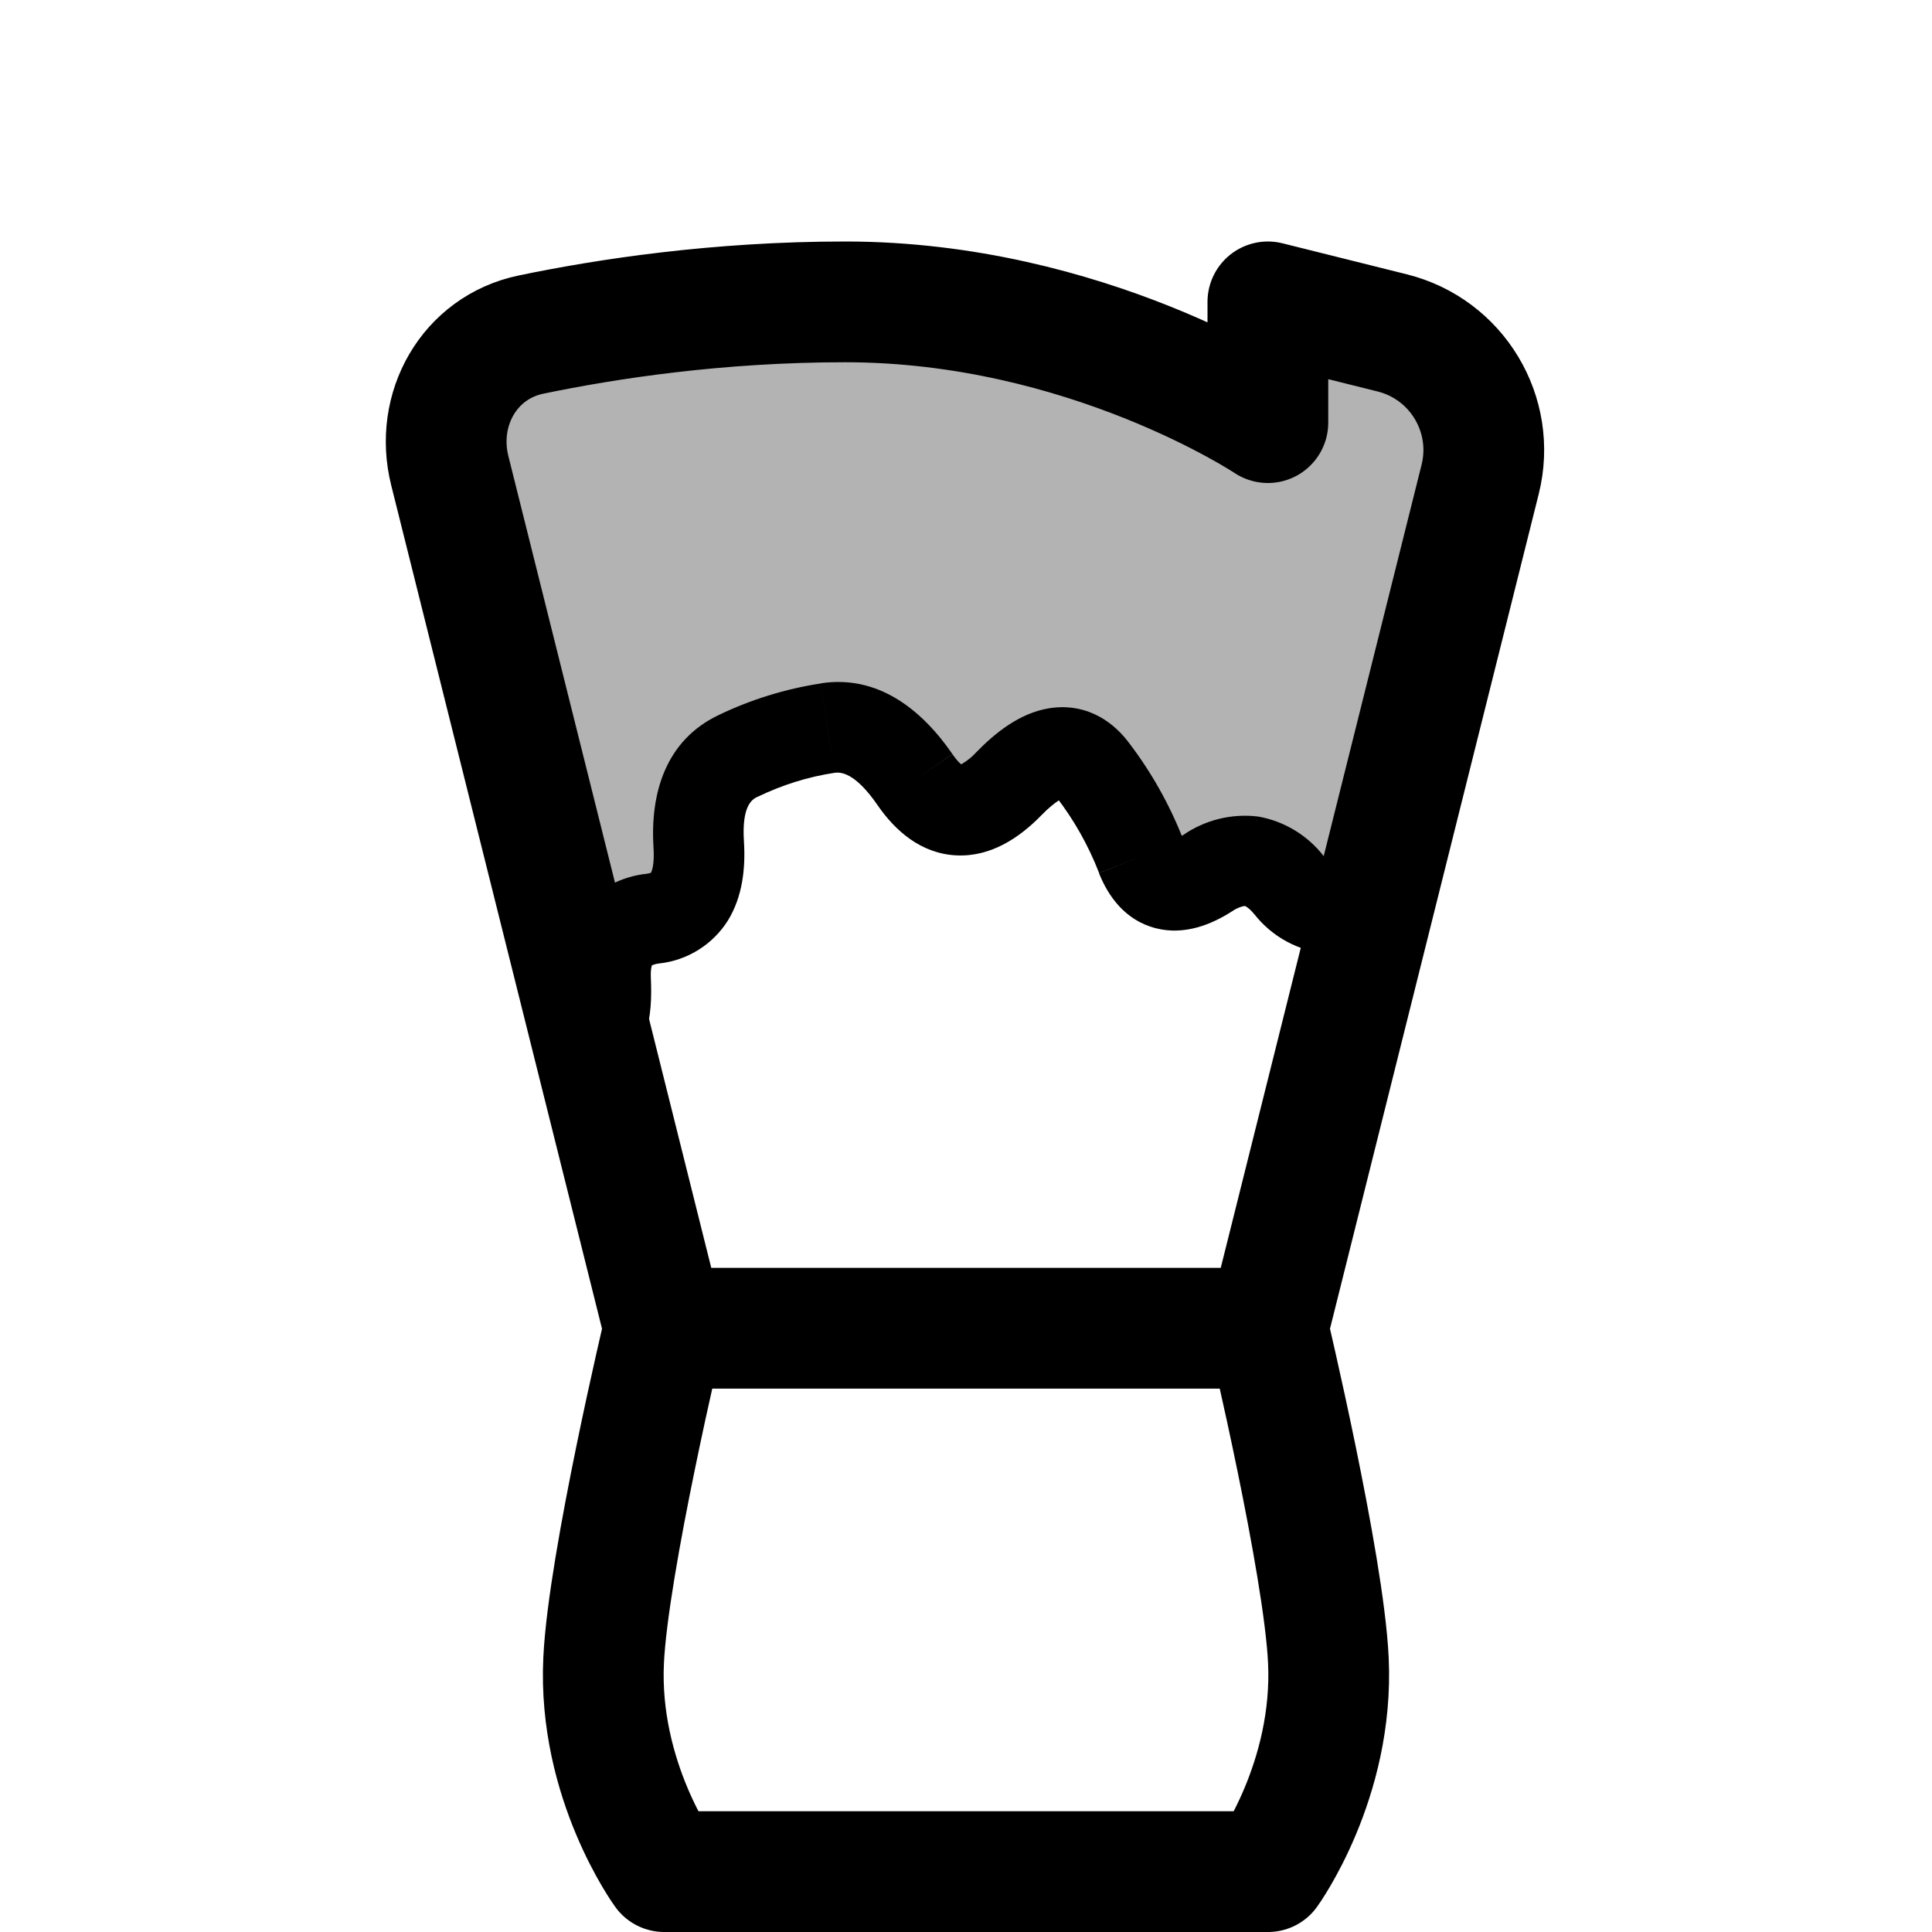
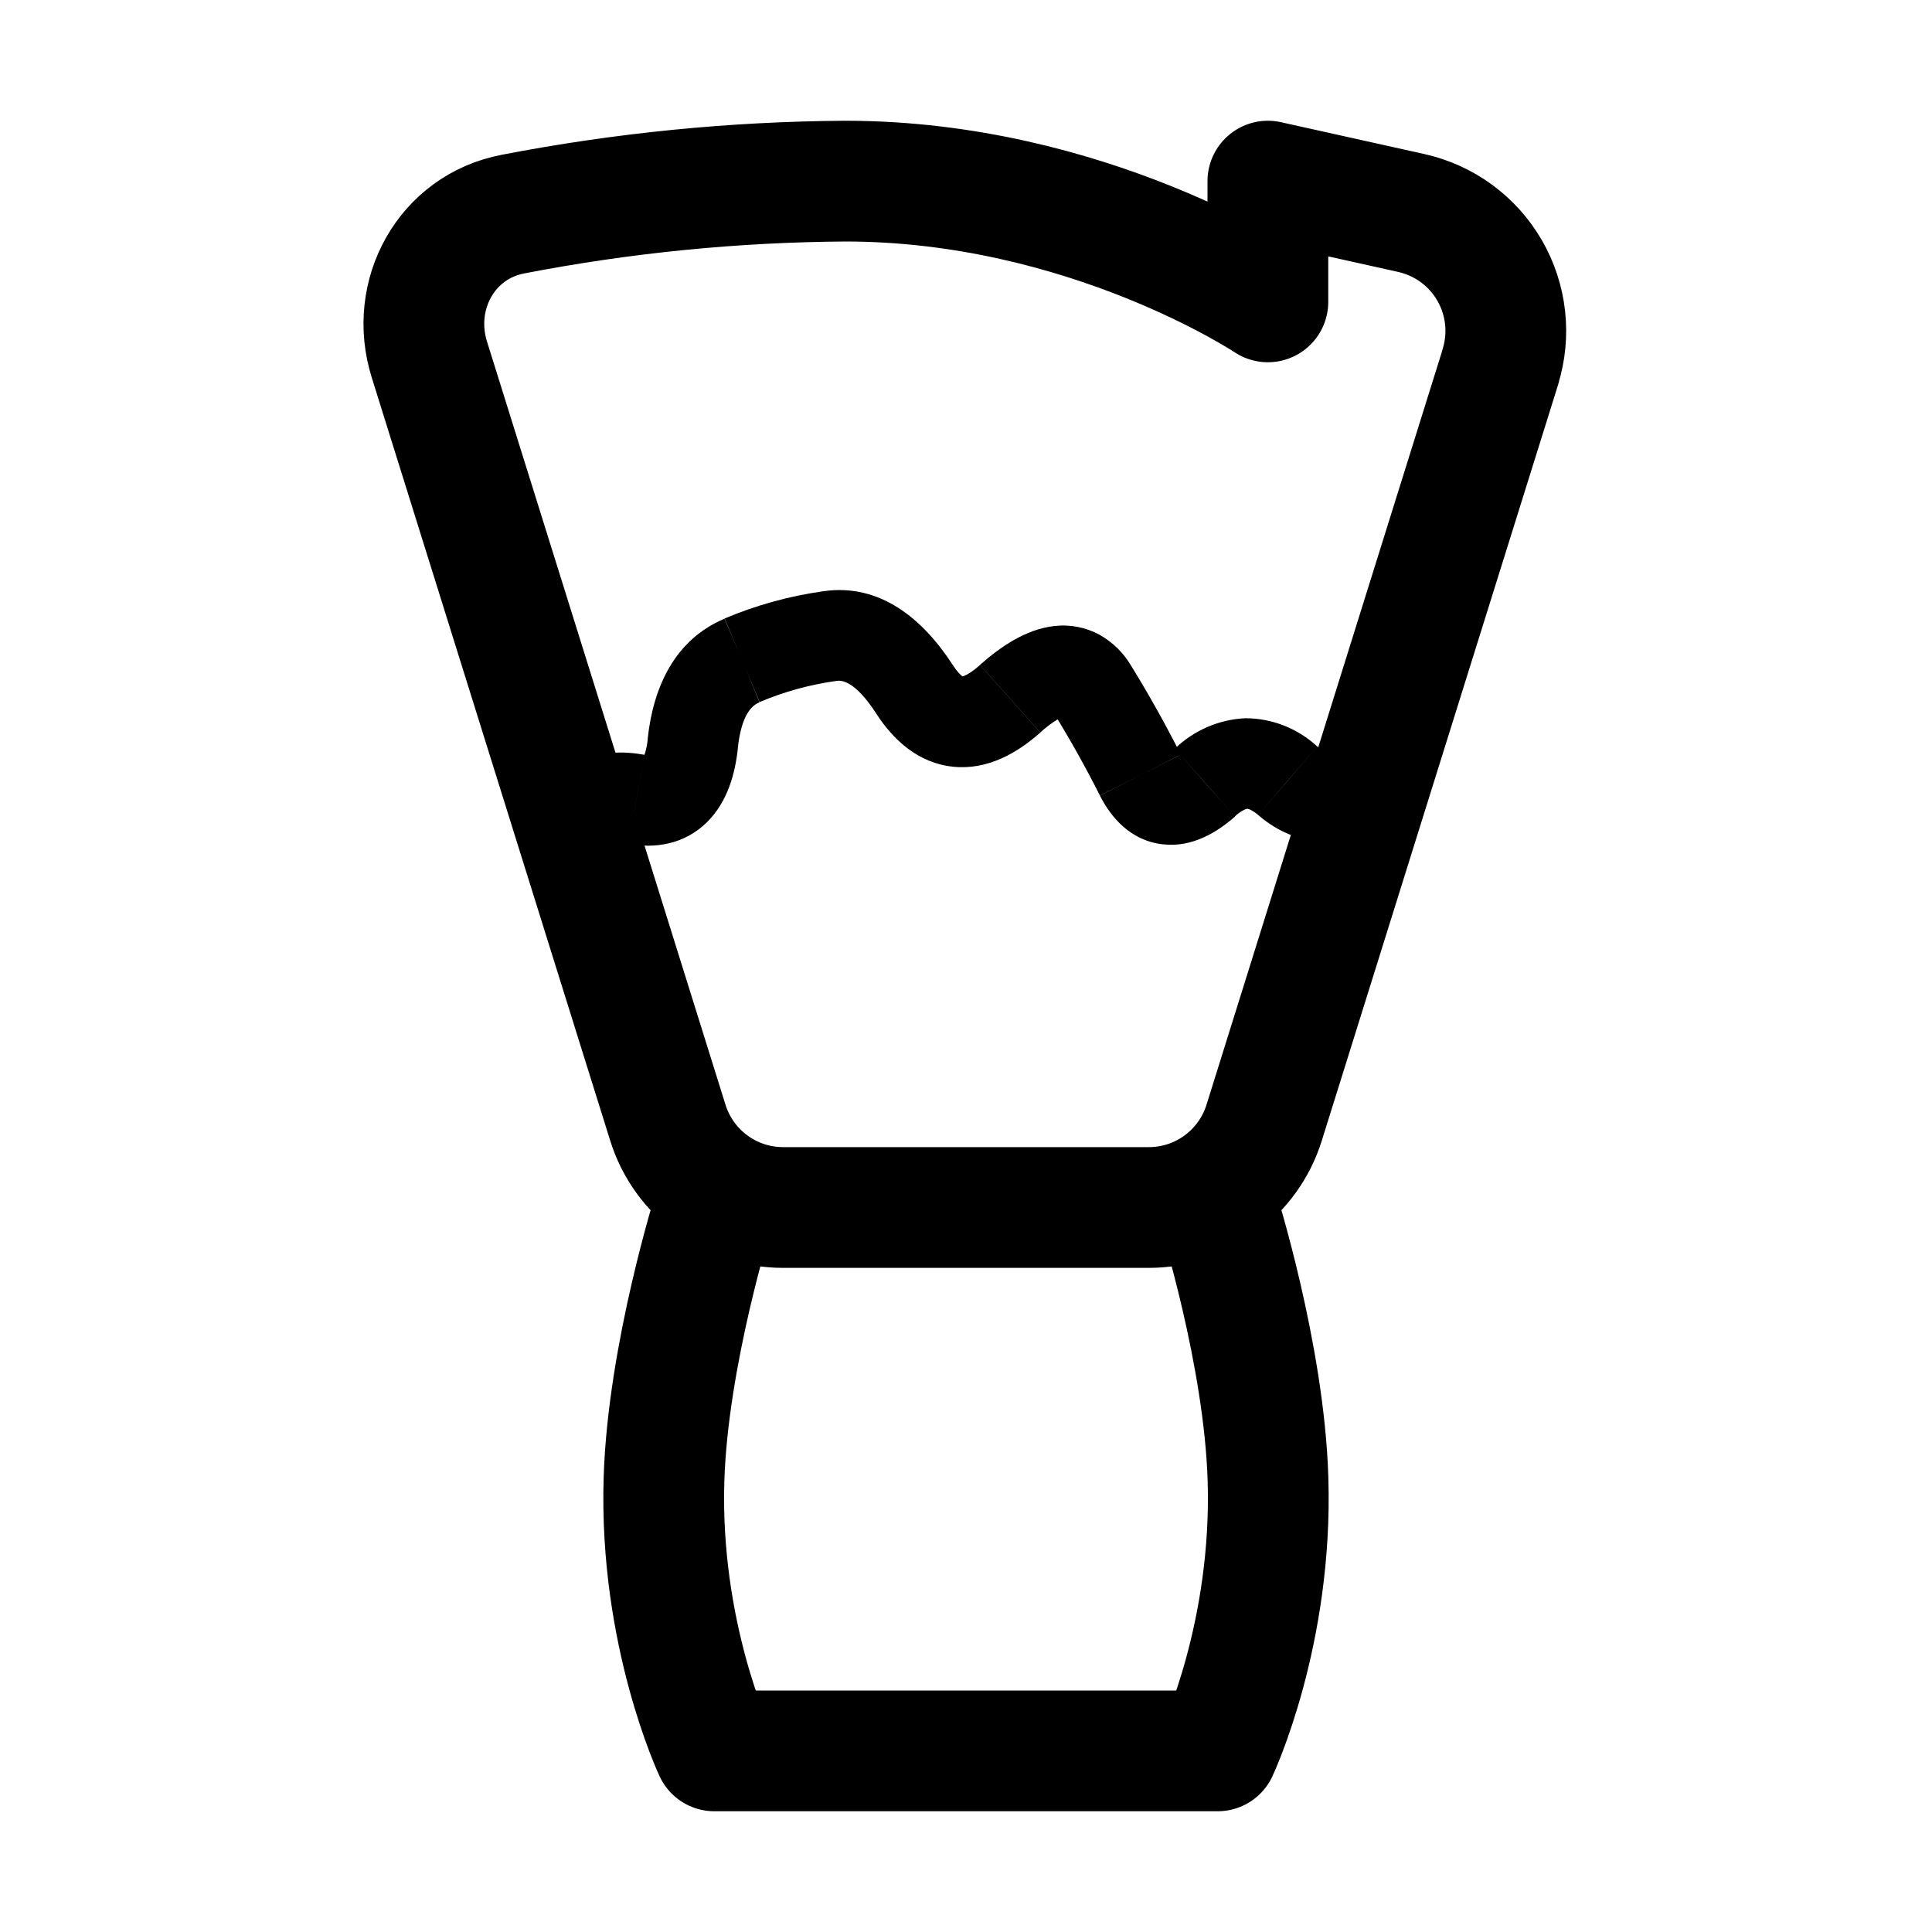
<svg xmlns="http://www.w3.org/2000/svg" width="16" height="16" fill="none" viewBox="0 0 16 16">
-   <path fill="currentColor" d="M4.411 2.768c.63-.13 1.54-.268 2.59-.268 2 0 3.5 1 3.5 1v-1l1.014.254a1 1 0 0 1 .724 1.227l-.644 3.414a.5.5 0 0 0-.196.047q-.46.21-.722-.11-.285-.35-.68-.1-.393.252-.546-.14a3 3 0 0 0-.406-.722q-.253-.33-.692.121-.44.452-.775-.035t-.723-.427q-.387.06-.745.232-.36.172-.324.73.035.56-.378.616-.413.057-.392.504.02.425-.13.42l-.035-.002h-.015a.17.17 0 0 1-.153-.093l-.94-4.527c-.136-.51.15-1.033.668-1.14" opacity=".3" />
-   <path stroke="currentColor" stroke-linecap="round" stroke-linejoin="round" d="M10.5 11s.463 1.946.501 2.75c.047.995-.5 1.75-.5 1.75h-5s-.55-.755-.502-1.75C5.037 12.946 5.5 11 5.5 11m6.758-7.03L10.5 11h-5L3.725 3.898c-.127-.507.16-1.02.672-1.127C5.027 2.64 5.944 2.5 7 2.5c2 0 3.5 1 3.5 1v-1l1.03.257a1 1 0 0 1 .728 1.213" />
-   <path fill="currentColor" d="m11.491 7.395.09-.364-.141-.035-.128.07zm-.814-.063-.29.237zm-.68-.1-.201-.316zm-.546-.14.35-.136zm-.406-.722-.298.228zm-.692.121.269.262zM4.868 8.53l-.268.262.085.087.119.02zm-.091-.093.268-.262-.243-.25-.266.225zm6.811-1.017.09-.364-.097-.024-.09.364-.09.365.098.023zm-.097-.024-.179-.329c-.14.076-.222.086-.26.083-.021-.001-.046-.007-.085-.054l-.29.237-.29.237a.86.86 0 0 0 .608.328c.234.018.464-.057.676-.172zm-.814-.063.29-.237a.88.88 0 0 0-.549-.334.9.9 0 0 0-.622.155l.201.316.202.317a.3.3 0 0 1 .088-.043q.023-.005.023-.003h.003l.012.007a.3.3 0 0 1 .062.06zm-.68-.1-.201-.316-.079.04c-.006.002.01-.004.04.004a.14.14 0 0 1 .061.033l-.002-.003-.016-.034-.349.136-.35.137c.073.185.213.391.47.457.24.062.464-.033.628-.137zm-.546-.14.35-.136a3.3 3.3 0 0 0-.458-.814l-.298.228-.298.228q.222.288.355.63zm-.406-.722.298-.228c-.15-.196-.38-.325-.662-.276-.234.04-.434.196-.597.364l.269.261.269.262c.06-.062.108-.1.144-.124s.05-.025.044-.024a.1.1 0 0 1-.057-.01c-.02-.008-.02-.015-.006.003zm-.692.121-.269-.261a.5.5 0 0 1-.119.096c-.022.012-.023.007-.008.008.039.002.011.027-.07-.09l-.309.212-.309.213c.143.207.356.4.653.414.288.013.524-.15.7-.33zm-.775-.035.309-.213c-.259-.375-.622-.657-1.089-.585l.057.37.057.371c.05-.007.169-.004.357.27zm-.723-.427-.057-.37a3 3 0 0 0-.851.264l.163.338.162.338q.31-.15.64-.2zm-.745.232-.163-.338c-.432.208-.563.641-.535 1.092l.374-.024.375-.023c-.019-.294.066-.348.111-.37zm-.324.73-.374.024c.01.148-.016.203-.022.213q-.001.002 0 0l.001-.001h.001v-.001h-.001l-.006.003-.028.006.051.372.051.371a.77.77 0 0 0 .57-.357c.12-.196.146-.43.132-.653zm-.378.616-.051-.372a.82.82 0 0 0-.55.296.9.9 0 0 0-.166.597l.375-.017.374-.017c-.004-.096.017-.113.01-.102q-.008.005-.002.002a.2.2 0 0 1 .061-.016zm-.392.504-.375.017q.004.095 0 .147c-.004.036-.008.046-.006.04.002-.004.02-.056.082-.102a.3.3 0 0 1 .216-.053l-.065.37-.064.369c.115.02.246 0 .36-.084a.53.53 0 0 0 .179-.251c.05-.142.054-.312.047-.47zm-.148.418.268-.262-.09-.093-.27.262-.267.262.09.093zm-.091-.093-.241-.287-.077.064.241.287.241.287.077-.064z" />
+   <path stroke="currentColor" stroke-linecap="round" stroke-linejoin="round" d="M10.084 10s.386 1.216.417 2.25c.04 1.279-.417 2.25-.417 2.25H5.916s-.457-.971-.417-2.25c.032-1.034.417-2.25.417-2.25m6.51-6.962-1.957 6.26a1 1 0 0 1-.954.702h-3.03a1 1 0 0 1-.954-.702l-1.975-6.32c-.168-.536.141-1.1.693-1.205A15 15 0 0 1 7 1.5c2 0 3.5 1 3.5 1v-1l1.188.264a1 1 0 0 1 .737 1.274" />
+   <path fill="currentColor" d="m11.49 6.406.048-.371-.148-.02-.121.088zm-.827.06.245-.283zm-1.22-.046.335-.17zm-.398-.71.32-.198zm-3.775.91.068-.369zm-.447.504-.373-.042-.014.122.061.106zm.019-.167L5.214 7l.077-.661-.606.277zm-.247-.299a.375.375 0 0 0 .312.682L4.75 7zm6.994-.24.05-.371-.1-.013-.049.371-.049.372.1.013zm-.099-.013-.22-.303c-.13.094-.214.118-.257.121-.03.002-.06-.003-.104-.041l-.245.284-.245.283c.181.157.403.24.648.222.232-.017.448-.12.643-.262zm-.826.06.245-.283a.88.88 0 0 0-.594-.234.9.9 0 0 0-.586.253l.25.28.248.28a.3.3 0 0 1 .08-.056q.023-.009.024-.007l.018.005a.3.3 0 0 1 .07.046zm-.686.016-.249-.28a.3.3 0 0 1-.069.05c-.005.002.016-.008.054-.004a.2.2 0 0 1 .052.015.1.1 0 0 1 .03.019c.008.007 0 .003-.017-.031l-.335.169-.335.17c.087.171.247.372.519.403.25.03.459-.106.6-.23zm-.534-.062.335-.17a10 10 0 0 0-.413-.738l-.32.197-.319.197q.202.327.382.683zm-.398-.71.32-.198a.7.7 0 0 0-.26-.254.63.63 0 0 0-.378-.072c-.231.027-.439.168-.612.321l.25.28.249.28a1 1 0 0 1 .154-.115c.039-.022.052-.022.045-.02a.12.12 0 0 1-.069-.016c-.025-.014-.028-.026-.018-.01zm-.68.078-.25-.28c-.123.11-.166.094-.147.096.029.003-.004.02-.08-.098l-.315.204-.315.204c.138.213.345.408.637.437.283.028.529-.114.719-.283zm-.792-.078.315-.204c-.245-.378-.6-.676-1.068-.609l.053.371.053.372c.037-.006.15-.009.332.274zm-.7-.442-.053-.371q-.426.06-.82.226l.145.346.145.346q.305-.129.636-.175zm-.728.2L6 5.124c-.41.172-.59.563-.636.993l.373.04.373.04c.031-.29.124-.358.18-.381zm-.408.688-.373-.04a.6.6 0 0 1-.029.14c-.01.026-.016.028-.008.02a.1.1 0 0 1 .036-.02c.009-.002.003.002-.026-.004l-.068.37-.068.368c.222.04.466.005.654-.181.168-.167.232-.398.255-.613zm-.468.465.068-.369c-.168-.03-.397-.04-.588.094-.214.151-.257.39-.248.57l.375-.018.374-.018c0-.025.003-.022-.004-.003a.2.2 0 0 1-.065.082c-.031.023-.055.025-.052.024a.3.3 0 0 1 .072.007zm-.393.277-.375.019q.005.08.003.12c0 .033-.003.029.002.007.002-.007.013-.055.051-.11a.36.36 0 0 1 .34-.148c.131.016.204.096.217.11a.2.2 0 0 1 .033.043l-.325.186-.326.186a.5.5 0 0 0 .066.092.386.386 0 0 0 .606-.034.4.4 0 0 0 .068-.15c.023-.1.02-.231.014-.34zm-.054.227.372.043.02-.167-.373-.043-.373-.043-.019.168zm.019-.167-.157-.34-.09.041L4.75 7l.156.34.091-.04z" />
</svg>
